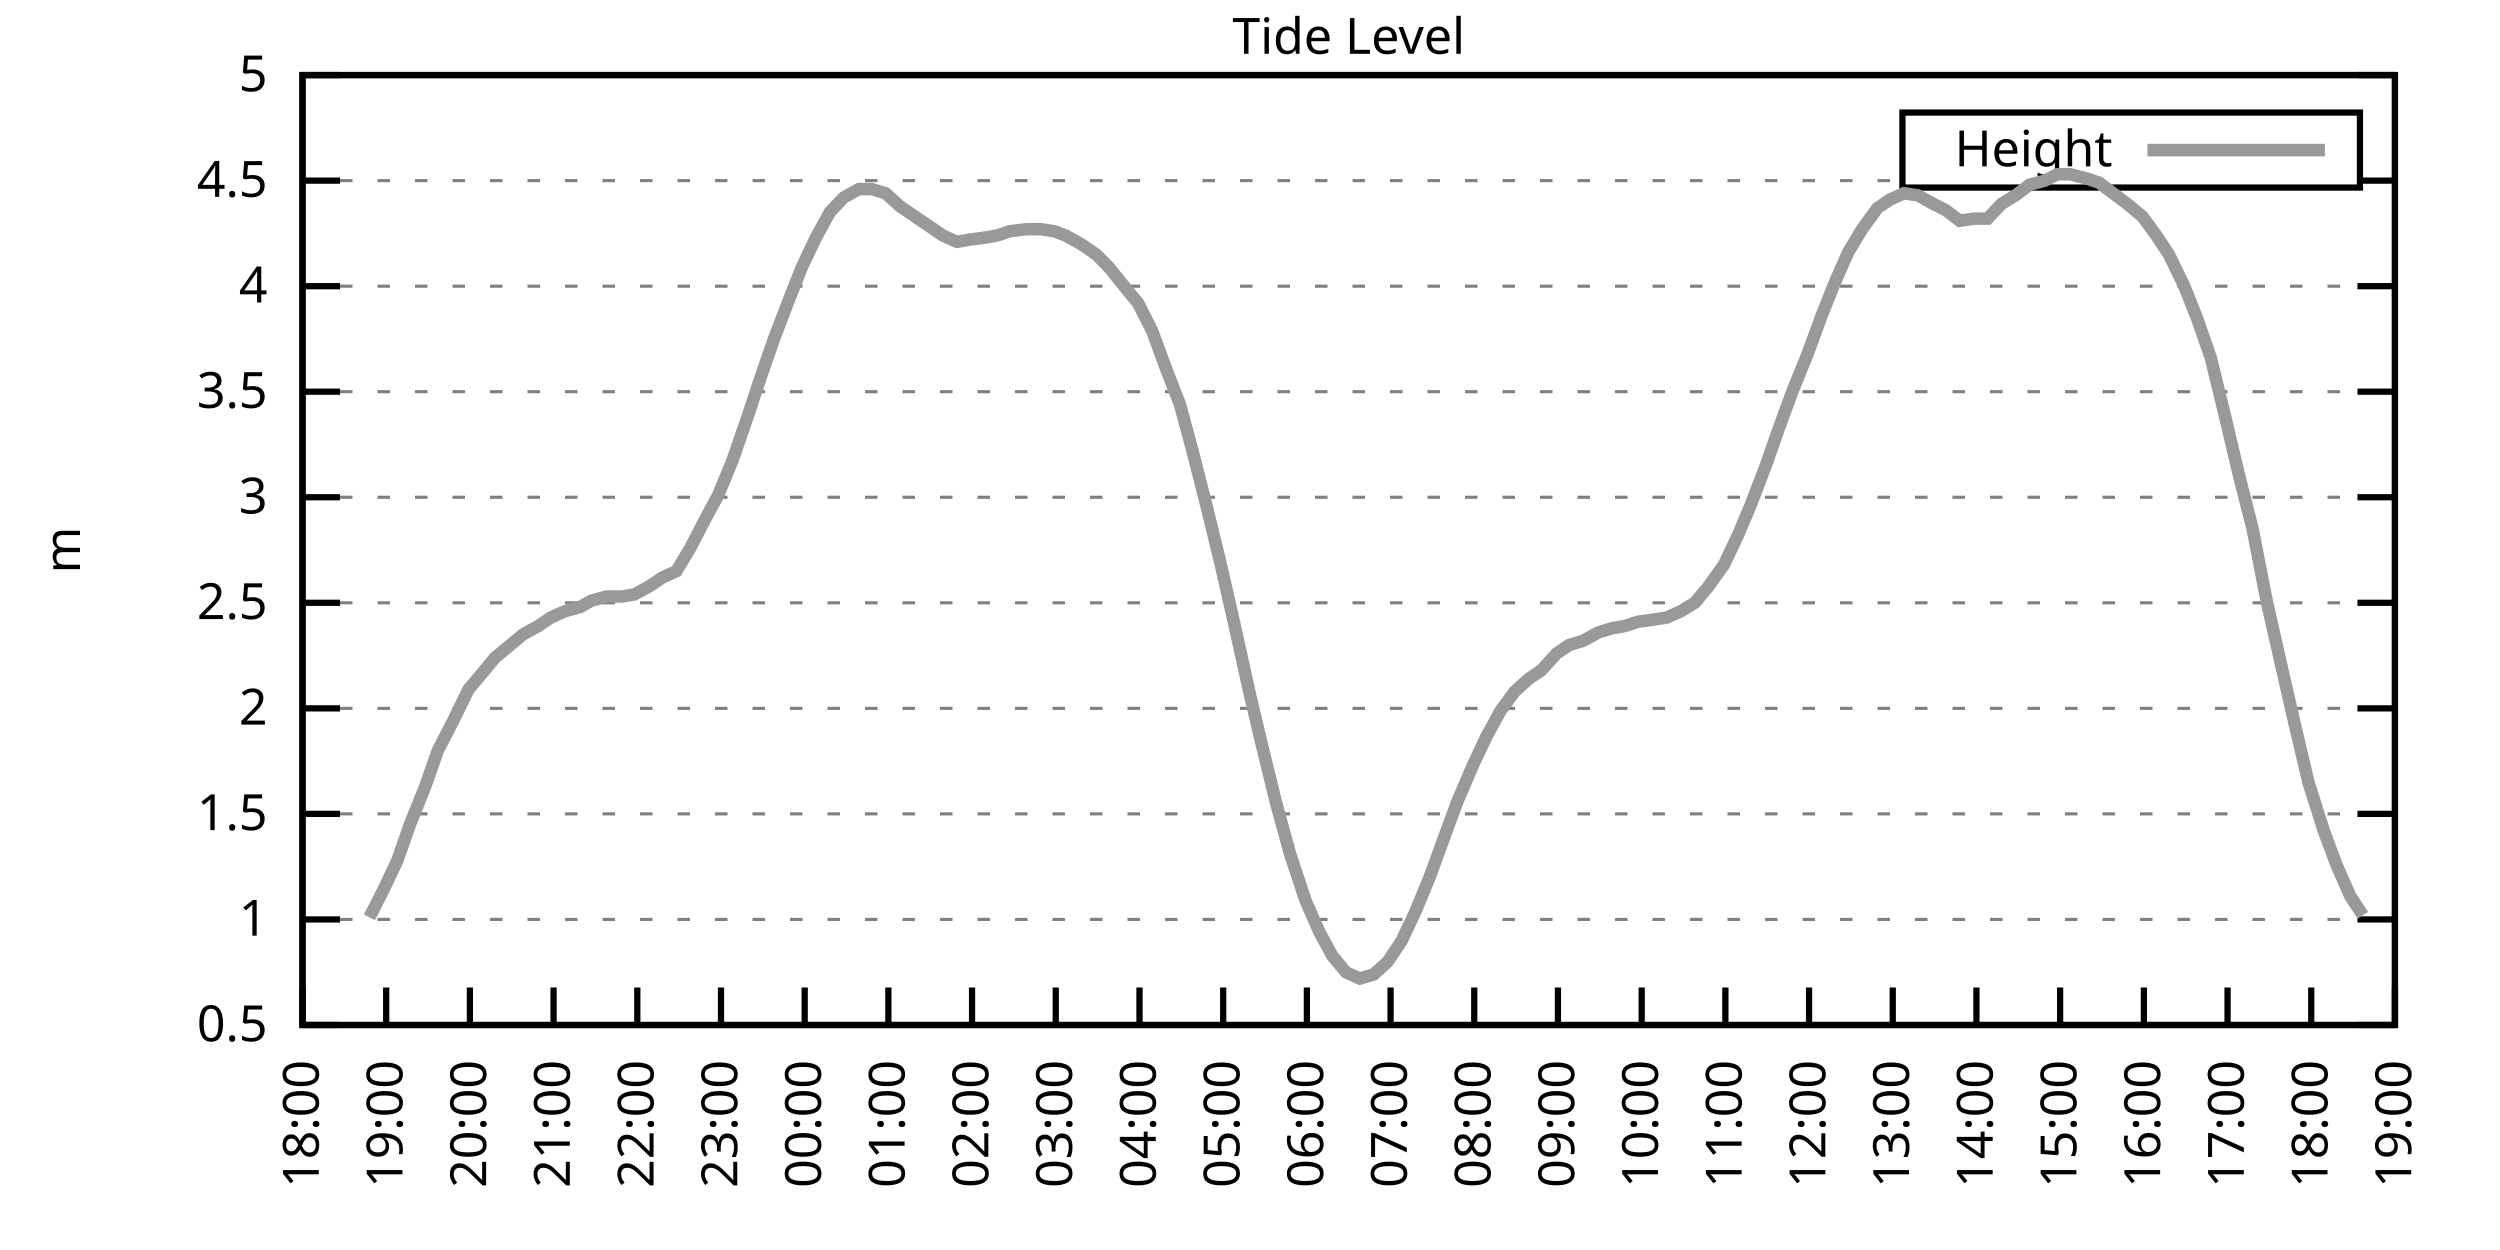
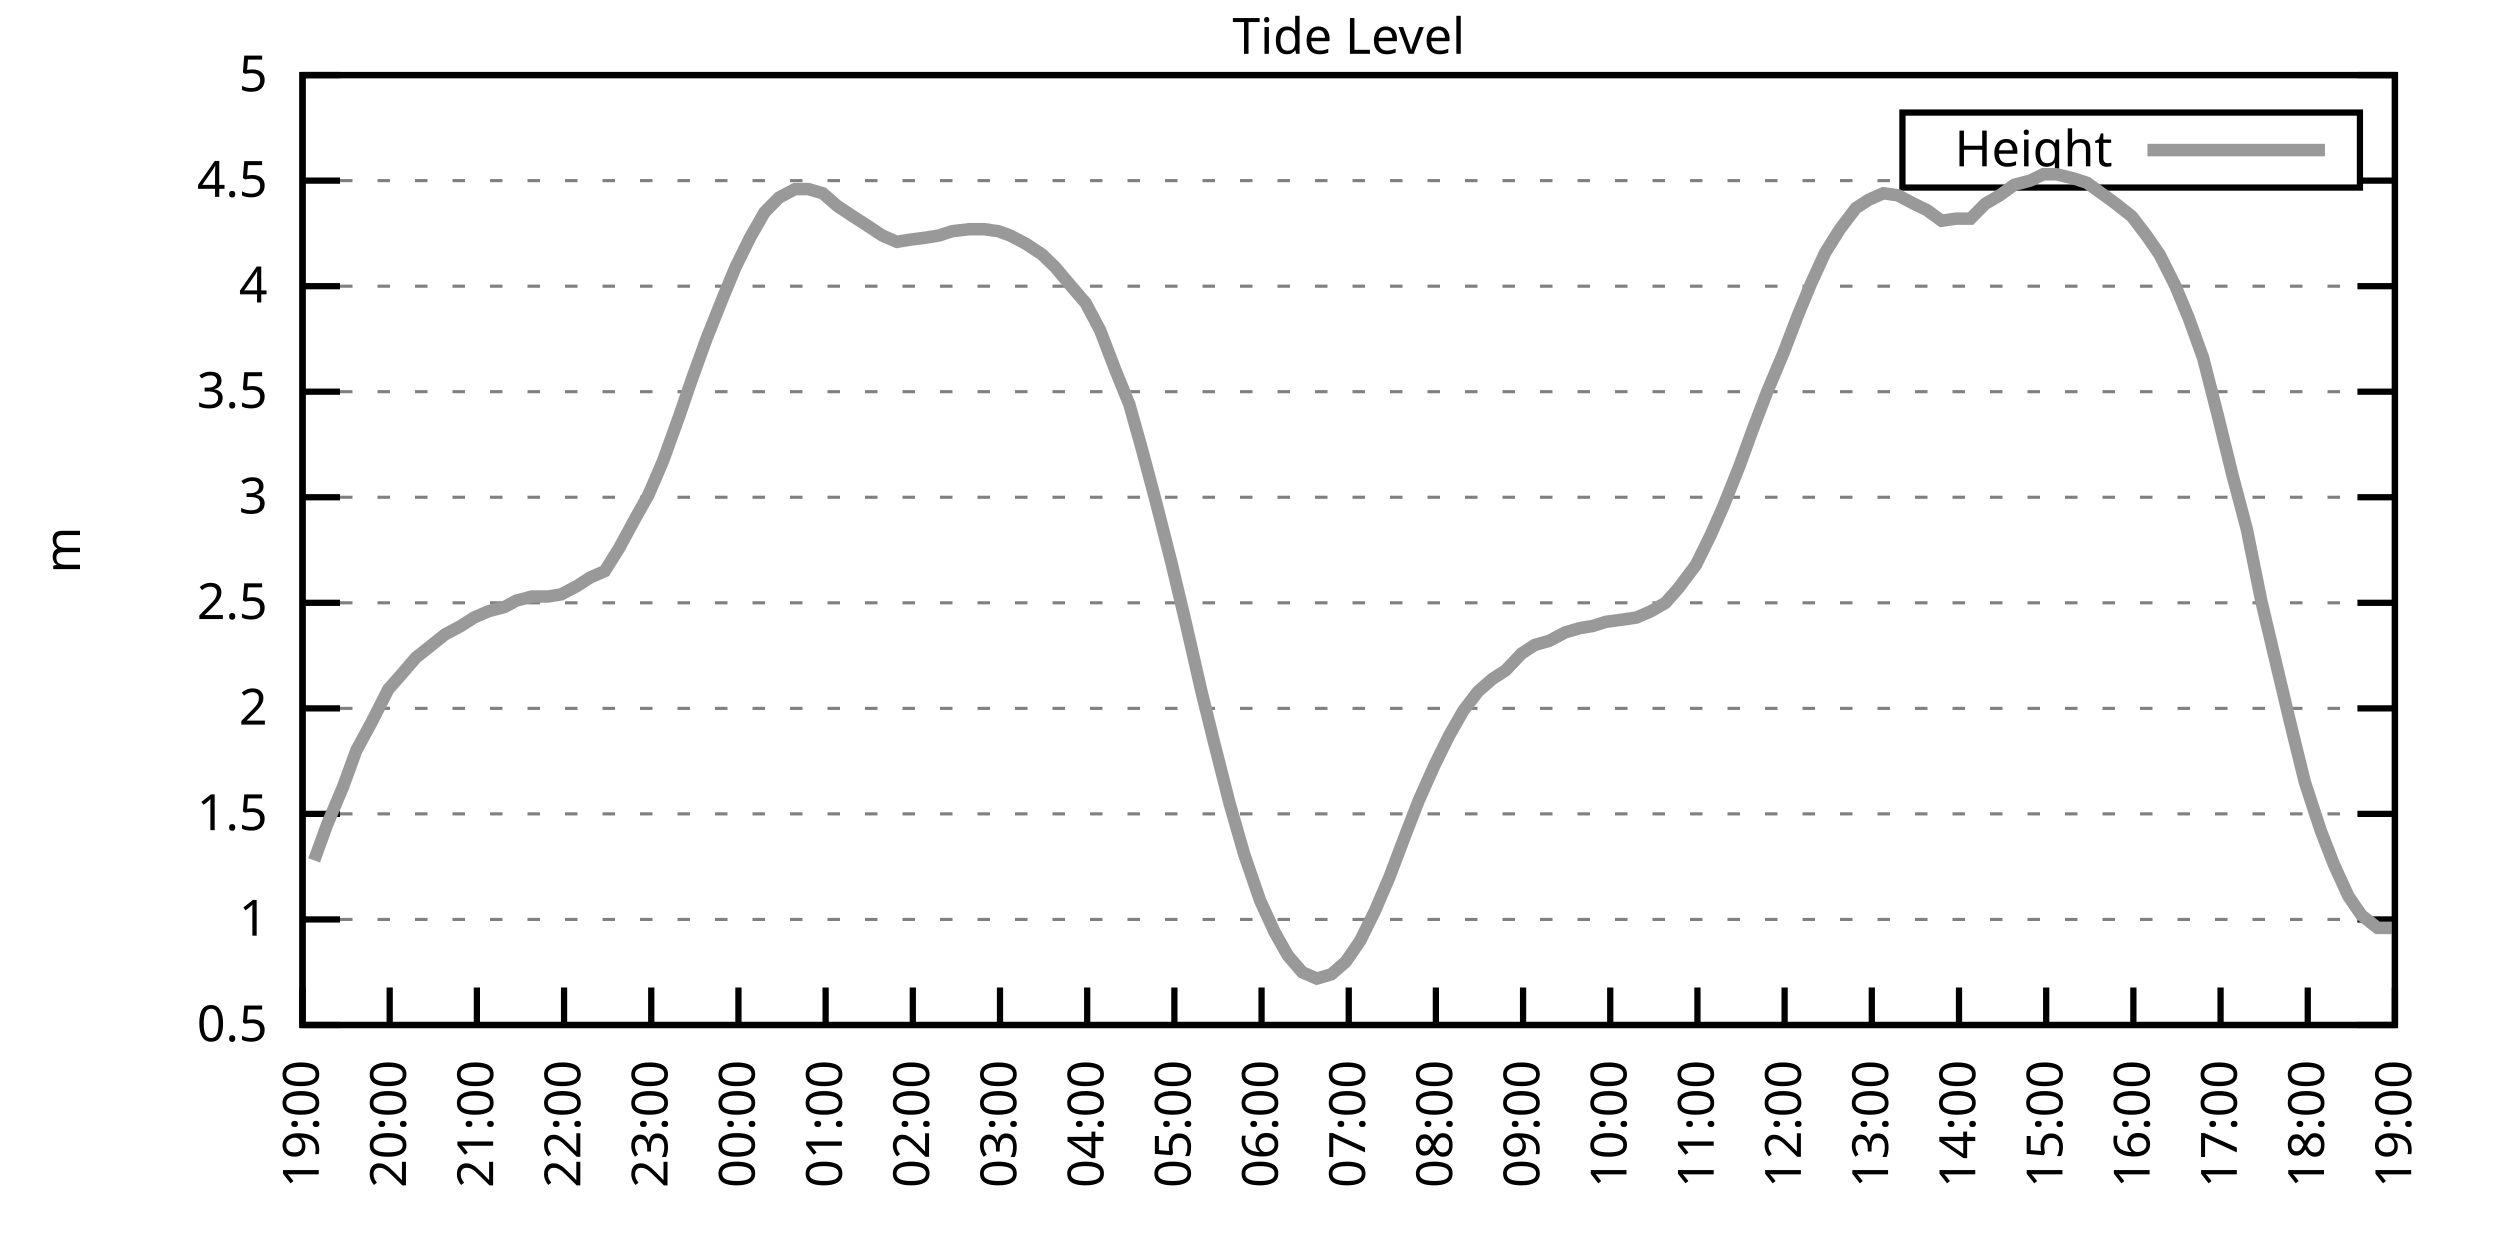
<svg xmlns="http://www.w3.org/2000/svg" xmlns:xlink="http://www.w3.org/1999/xlink" width="400" height="200" viewBox="0 0 400 200">
  <g id="gnuplot_canvas">
    <rect x="0" y="0" width="400" height="200" fill="none" />
    <defs>
      <circle id="gpDot" r="0.5" stroke-width="0.5" stroke="currentColor" />
      <path id="gpPt0" stroke-width="0.333" stroke="currentColor" d="M-1,0 h2 M0,-1 v2" />
      <path id="gpPt1" stroke-width="0.333" stroke="currentColor" d="M-1,-1 L1,1 M1,-1 L-1,1" />
      <path id="gpPt2" stroke-width="0.333" stroke="currentColor" d="M-1,0 L1,0 M0,-1 L0,1 M-1,-1 L1,1 M-1,1 L1,-1" />
      <rect id="gpPt3" stroke-width="0.333" stroke="currentColor" x="-1" y="-1" width="2" height="2" />
      <rect id="gpPt4" stroke-width="0.333" stroke="currentColor" fill="currentColor" x="-1" y="-1" width="2" height="2" />
      <circle id="gpPt5" stroke-width="0.333" stroke="currentColor" cx="0" cy="0" r="1" />
      <use xlink:href="#gpPt5" id="gpPt6" fill="currentColor" stroke="none" />
      <path id="gpPt7" stroke-width="0.333" stroke="currentColor" d="M0,-1.33 L-1.33,0.67 L1.33,0.67 z" />
      <use xlink:href="#gpPt7" id="gpPt8" fill="currentColor" stroke="none" />
      <use xlink:href="#gpPt7" id="gpPt9" stroke="currentColor" transform="rotate(180)" />
      <use xlink:href="#gpPt9" id="gpPt10" fill="currentColor" stroke="none" />
      <use xlink:href="#gpPt3" id="gpPt11" stroke="currentColor" transform="rotate(45)" />
      <use xlink:href="#gpPt11" id="gpPt12" fill="currentColor" stroke="none" />
      <path id="gpPt13" stroke-width="0.333" stroke="currentColor" d="M0,1.330 L1.265,0.411 L0.782,-1.067 L-0.782,-1.076 L-1.265,0.411 z" />
      <use xlink:href="#gpPt13" id="gpPt14" fill="currentColor" stroke="none" />
      <filter id="textbox" filterUnits="objectBoundingBox" x="0" y="0" height="1" width="1">
        <feFlood flood-color="white" flood-opacity="1" result="bgnd" />
        <feComposite in="SourceGraphic" in2="bgnd" operator="atop" />
      </filter>
      <filter id="greybox" filterUnits="objectBoundingBox" x="0" y="0" height="1" width="1">
        <feFlood flood-color="lightgrey" flood-opacity="1" result="grey" />
        <feComposite in="SourceGraphic" in2="grey" operator="atop" />
      </filter>
    </defs>
    <g fill="none" color="white" stroke="currentColor" stroke-width="1.00" stroke-linecap="butt" stroke-linejoin="miter">
</g>
    <g fill="none" color="black" stroke="currentColor" stroke-width="1.00" stroke-linecap="butt" stroke-linejoin="miter">
      <g stroke="none" shape-rendering="crispEdges">
        <polygon fill="rgb(255, 255, 255)" points="48.40,164.00 383.18,164.00 383.18,12.02 48.40,12.02 " />
      </g>
    </g>
    <g fill="none" color="black" stroke="currentColor" stroke-width="1.00" stroke-linecap="butt" stroke-linejoin="miter">
</g>
    <g fill="none" color="black" stroke="black" stroke-width="0.50" stroke-linecap="butt" stroke-linejoin="miter">
</g>
    <g fill="none" color="gray" stroke="currentColor" stroke-width="0.50" stroke-linecap="butt" stroke-linejoin="miter">
      <path stroke="gray" stroke-dasharray="2,4" class="gridline" d="M48.40,164.00 L383.19,164.00  " />
    </g>
    <g fill="none" color="gray" stroke="gray" stroke-width="1.00" stroke-linecap="butt" stroke-linejoin="miter">
</g>
    <g fill="none" color="black" stroke="currentColor" stroke-width="1.00" stroke-linecap="butt" stroke-linejoin="miter">
      <path stroke="black" d="M48.40,164.00 L54.40,164.00 M383.19,164.00 L377.19,164.00  " />
      <g transform="translate(42.80,166.60)" stroke="none" fill="black" font-family="Sans" font-size="8.00" text-anchor="end">
        <text>
          <tspan font-family="Sans"> 0.5</tspan>
        </text>
      </g>
    </g>
    <g fill="none" color="black" stroke="currentColor" stroke-width="1.00" stroke-linecap="butt" stroke-linejoin="miter">
</g>
    <g fill="none" color="black" stroke="black" stroke-width="0.50" stroke-linecap="butt" stroke-linejoin="miter">
</g>
    <g fill="none" color="gray" stroke="currentColor" stroke-width="0.50" stroke-linecap="butt" stroke-linejoin="miter">
      <path stroke="gray" stroke-dasharray="2,4" class="gridline" d="M48.40,147.11 L383.19,147.11  " />
    </g>
    <g fill="none" color="gray" stroke="gray" stroke-width="1.00" stroke-linecap="butt" stroke-linejoin="miter">
</g>
    <g fill="none" color="black" stroke="currentColor" stroke-width="1.00" stroke-linecap="butt" stroke-linejoin="miter">
      <path stroke="black" d="M48.40,147.11 L54.40,147.11 M383.19,147.11 L377.19,147.11  " />
      <g transform="translate(42.80,149.71)" stroke="none" fill="black" font-family="Sans" font-size="8.00" text-anchor="end">
        <text>
          <tspan font-family="Sans"> 1</tspan>
        </text>
      </g>
    </g>
    <g fill="none" color="black" stroke="currentColor" stroke-width="1.00" stroke-linecap="butt" stroke-linejoin="miter">
</g>
    <g fill="none" color="black" stroke="black" stroke-width="0.50" stroke-linecap="butt" stroke-linejoin="miter">
</g>
    <g fill="none" color="gray" stroke="currentColor" stroke-width="0.50" stroke-linecap="butt" stroke-linejoin="miter">
      <path stroke="gray" stroke-dasharray="2,4" class="gridline" d="M48.40,130.22 L383.19,130.22  " />
    </g>
    <g fill="none" color="gray" stroke="gray" stroke-width="1.00" stroke-linecap="butt" stroke-linejoin="miter">
</g>
    <g fill="none" color="black" stroke="currentColor" stroke-width="1.00" stroke-linecap="butt" stroke-linejoin="miter">
      <path stroke="black" d="M48.40,130.22 L54.40,130.22 M383.19,130.22 L377.19,130.22  " />
      <g transform="translate(42.80,132.82)" stroke="none" fill="black" font-family="Sans" font-size="8.00" text-anchor="end">
        <text>
          <tspan font-family="Sans"> 1.5</tspan>
        </text>
      </g>
    </g>
    <g fill="none" color="black" stroke="currentColor" stroke-width="1.00" stroke-linecap="butt" stroke-linejoin="miter">
</g>
    <g fill="none" color="black" stroke="black" stroke-width="0.50" stroke-linecap="butt" stroke-linejoin="miter">
</g>
    <g fill="none" color="gray" stroke="currentColor" stroke-width="0.50" stroke-linecap="butt" stroke-linejoin="miter">
      <path stroke="gray" stroke-dasharray="2,4" class="gridline" d="M48.40,113.34 L383.19,113.34  " />
    </g>
    <g fill="none" color="gray" stroke="gray" stroke-width="1.00" stroke-linecap="butt" stroke-linejoin="miter">
</g>
    <g fill="none" color="black" stroke="currentColor" stroke-width="1.00" stroke-linecap="butt" stroke-linejoin="miter">
      <path stroke="black" d="M48.40,113.34 L54.40,113.34 M383.19,113.34 L377.19,113.34  " />
      <g transform="translate(42.80,115.94)" stroke="none" fill="black" font-family="Sans" font-size="8.00" text-anchor="end">
        <text>
          <tspan font-family="Sans"> 2</tspan>
        </text>
      </g>
    </g>
    <g fill="none" color="black" stroke="currentColor" stroke-width="1.00" stroke-linecap="butt" stroke-linejoin="miter">
</g>
    <g fill="none" color="black" stroke="black" stroke-width="0.50" stroke-linecap="butt" stroke-linejoin="miter">
</g>
    <g fill="none" color="gray" stroke="currentColor" stroke-width="0.50" stroke-linecap="butt" stroke-linejoin="miter">
      <path stroke="gray" stroke-dasharray="2,4" class="gridline" d="M48.40,96.45 L383.19,96.45  " />
    </g>
    <g fill="none" color="gray" stroke="gray" stroke-width="1.00" stroke-linecap="butt" stroke-linejoin="miter">
</g>
    <g fill="none" color="black" stroke="currentColor" stroke-width="1.00" stroke-linecap="butt" stroke-linejoin="miter">
      <path stroke="black" d="M48.40,96.45 L54.40,96.45 M383.19,96.45 L377.19,96.45  " />
      <g transform="translate(42.80,99.05)" stroke="none" fill="black" font-family="Sans" font-size="8.00" text-anchor="end">
        <text>
          <tspan font-family="Sans"> 2.5</tspan>
        </text>
      </g>
    </g>
    <g fill="none" color="black" stroke="currentColor" stroke-width="1.00" stroke-linecap="butt" stroke-linejoin="miter">
</g>
    <g fill="none" color="black" stroke="black" stroke-width="0.50" stroke-linecap="butt" stroke-linejoin="miter">
</g>
    <g fill="none" color="gray" stroke="currentColor" stroke-width="0.50" stroke-linecap="butt" stroke-linejoin="miter">
      <path stroke="gray" stroke-dasharray="2,4" class="gridline" d="M48.40,79.56 L383.19,79.56  " />
    </g>
    <g fill="none" color="gray" stroke="gray" stroke-width="1.00" stroke-linecap="butt" stroke-linejoin="miter">
</g>
    <g fill="none" color="black" stroke="currentColor" stroke-width="1.00" stroke-linecap="butt" stroke-linejoin="miter">
      <path stroke="black" d="M48.40,79.56 L54.40,79.56 M383.19,79.56 L377.19,79.56  " />
      <g transform="translate(42.80,82.16)" stroke="none" fill="black" font-family="Sans" font-size="8.00" text-anchor="end">
        <text>
          <tspan font-family="Sans"> 3</tspan>
        </text>
      </g>
    </g>
    <g fill="none" color="black" stroke="currentColor" stroke-width="1.00" stroke-linecap="butt" stroke-linejoin="miter">
</g>
    <g fill="none" color="black" stroke="black" stroke-width="0.50" stroke-linecap="butt" stroke-linejoin="miter">
</g>
    <g fill="none" color="gray" stroke="currentColor" stroke-width="0.50" stroke-linecap="butt" stroke-linejoin="miter">
      <path stroke="gray" stroke-dasharray="2,4" class="gridline" d="M48.40,62.67 L383.19,62.67  " />
    </g>
    <g fill="none" color="gray" stroke="gray" stroke-width="1.00" stroke-linecap="butt" stroke-linejoin="miter">
</g>
    <g fill="none" color="black" stroke="currentColor" stroke-width="1.00" stroke-linecap="butt" stroke-linejoin="miter">
      <path stroke="black" d="M48.40,62.67 L54.40,62.67 M383.19,62.67 L377.19,62.67  " />
      <g transform="translate(42.80,65.27)" stroke="none" fill="black" font-family="Sans" font-size="8.00" text-anchor="end">
        <text>
          <tspan font-family="Sans"> 3.5</tspan>
        </text>
      </g>
    </g>
    <g fill="none" color="black" stroke="currentColor" stroke-width="1.00" stroke-linecap="butt" stroke-linejoin="miter">
</g>
    <g fill="none" color="black" stroke="black" stroke-width="0.50" stroke-linecap="butt" stroke-linejoin="miter">
</g>
    <g fill="none" color="gray" stroke="currentColor" stroke-width="0.50" stroke-linecap="butt" stroke-linejoin="miter">
      <path stroke="gray" stroke-dasharray="2,4" class="gridline" d="M48.40,45.79 L383.19,45.79  " />
    </g>
    <g fill="none" color="gray" stroke="gray" stroke-width="1.00" stroke-linecap="butt" stroke-linejoin="miter">
</g>
    <g fill="none" color="black" stroke="currentColor" stroke-width="1.00" stroke-linecap="butt" stroke-linejoin="miter">
      <path stroke="black" d="M48.40,45.79 L54.40,45.79 M383.19,45.79 L377.19,45.79  " />
      <g transform="translate(42.80,48.39)" stroke="none" fill="black" font-family="Sans" font-size="8.00" text-anchor="end">
        <text>
          <tspan font-family="Sans"> 4</tspan>
        </text>
      </g>
    </g>
    <g fill="none" color="black" stroke="currentColor" stroke-width="1.00" stroke-linecap="butt" stroke-linejoin="miter">
</g>
    <g fill="none" color="black" stroke="black" stroke-width="0.50" stroke-linecap="butt" stroke-linejoin="miter">
</g>
    <g fill="none" color="gray" stroke="currentColor" stroke-width="0.50" stroke-linecap="butt" stroke-linejoin="miter">
      <path stroke="gray" stroke-dasharray="2,4" class="gridline" d="M48.40,28.90 L304.39,28.90 M377.59,28.90 L383.19,28.90  " />
    </g>
    <g fill="none" color="gray" stroke="gray" stroke-width="1.00" stroke-linecap="butt" stroke-linejoin="miter">
</g>
    <g fill="none" color="black" stroke="currentColor" stroke-width="1.00" stroke-linecap="butt" stroke-linejoin="miter">
      <path stroke="black" d="M48.40,28.90 L54.40,28.90 M383.19,28.90 L377.19,28.90  " />
      <g transform="translate(42.80,31.50)" stroke="none" fill="black" font-family="Sans" font-size="8.00" text-anchor="end">
        <text>
          <tspan font-family="Sans"> 4.5</tspan>
        </text>
      </g>
    </g>
    <g fill="none" color="black" stroke="currentColor" stroke-width="1.00" stroke-linecap="butt" stroke-linejoin="miter">
</g>
    <g fill="none" color="black" stroke="black" stroke-width="0.50" stroke-linecap="butt" stroke-linejoin="miter">
</g>
    <g fill="none" color="gray" stroke="currentColor" stroke-width="0.50" stroke-linecap="butt" stroke-linejoin="miter">
      <path stroke="gray" stroke-dasharray="2,4" class="gridline" d="M48.40,12.01 L383.19,12.01  " />
    </g>
    <g fill="none" color="gray" stroke="gray" stroke-width="1.00" stroke-linecap="butt" stroke-linejoin="miter">
</g>
    <g fill="none" color="black" stroke="currentColor" stroke-width="1.00" stroke-linecap="butt" stroke-linejoin="miter">
      <path stroke="black" d="M48.40,12.01 L54.40,12.01 M383.19,12.01 L377.19,12.01  " />
      <g transform="translate(42.80,14.61)" stroke="none" fill="black" font-family="Sans" font-size="8.00" text-anchor="end">
        <text>
          <tspan font-family="Sans"> 5</tspan>
        </text>
      </g>
    </g>
    <g fill="none" color="black" stroke="currentColor" stroke-width="1.00" stroke-linecap="butt" stroke-linejoin="miter">
      <path stroke="black" d="M48.40,164.00 L48.40,158.00  " />
      <g transform="translate(51.00,169.60) rotate(270.00)" stroke="none" fill="black" font-family="Sans" font-size="8.00" text-anchor="end">
        <text>
-           <tspan font-family="Sans">18:00</tspan>
-         </text>
-       </g>
-     </g>
-     <g fill="none" color="black" stroke="currentColor" stroke-width="1.00" stroke-linecap="butt" stroke-linejoin="miter">
-       <path stroke="black" d="M61.79,164.00 L61.79,158.00  " />
-       <g transform="translate(64.39,169.60) rotate(270.00)" stroke="none" fill="black" font-family="Sans" font-size="8.00" text-anchor="end">
-         <text>
          <tspan font-family="Sans">19:00</tspan>
        </text>
      </g>
    </g>
    <g fill="none" color="black" stroke="currentColor" stroke-width="1.00" stroke-linecap="butt" stroke-linejoin="miter">
-       <path stroke="black" d="M75.18,164.00 L75.18,158.00  " />
-       <g transform="translate(77.78,169.60) rotate(270.00)" stroke="none" fill="black" font-family="Sans" font-size="8.00" text-anchor="end">
+       <path stroke="black" d="M62.35,164.00 L62.35,158.00  " />
+       <g transform="translate(64.95,169.60) rotate(270.00)" stroke="none" fill="black" font-family="Sans" font-size="8.00" text-anchor="end">
        <text>
          <tspan font-family="Sans">20:00</tspan>
        </text>
      </g>
    </g>
    <g fill="none" color="black" stroke="currentColor" stroke-width="1.00" stroke-linecap="butt" stroke-linejoin="miter">
-       <path stroke="black" d="M88.57,164.00 L88.57,158.00  " />
-       <g transform="translate(91.17,169.60) rotate(270.00)" stroke="none" fill="black" font-family="Sans" font-size="8.00" text-anchor="end">
+       <path stroke="black" d="M76.30,164.00 L76.30,158.00  " />
+       <g transform="translate(78.90,169.60) rotate(270.00)" stroke="none" fill="black" font-family="Sans" font-size="8.00" text-anchor="end">
        <text>
          <tspan font-family="Sans">21:00</tspan>
        </text>
      </g>
    </g>
    <g fill="none" color="black" stroke="currentColor" stroke-width="1.00" stroke-linecap="butt" stroke-linejoin="miter">
-       <path stroke="black" d="M101.97,164.00 L101.97,158.00  " />
-       <g transform="translate(104.57,169.60) rotate(270.00)" stroke="none" fill="black" font-family="Sans" font-size="8.00" text-anchor="end">
+       <path stroke="black" d="M90.25,164.00 L90.25,158.00  " />
+       <g transform="translate(92.85,169.60) rotate(270.00)" stroke="none" fill="black" font-family="Sans" font-size="8.00" text-anchor="end">
        <text>
          <tspan font-family="Sans">22:00</tspan>
        </text>
      </g>
    </g>
    <g fill="none" color="black" stroke="currentColor" stroke-width="1.00" stroke-linecap="butt" stroke-linejoin="miter">
-       <path stroke="black" d="M115.36,164.00 L115.36,158.00  " />
-       <g transform="translate(117.96,169.60) rotate(270.00)" stroke="none" fill="black" font-family="Sans" font-size="8.00" text-anchor="end">
+       <path stroke="black" d="M104.20,164.00 L104.20,158.00  " />
+       <g transform="translate(106.80,169.60) rotate(270.00)" stroke="none" fill="black" font-family="Sans" font-size="8.00" text-anchor="end">
        <text>
          <tspan font-family="Sans">23:00</tspan>
        </text>
      </g>
    </g>
    <g fill="none" color="black" stroke="currentColor" stroke-width="1.00" stroke-linecap="butt" stroke-linejoin="miter">
-       <path stroke="black" d="M128.75,164.00 L128.75,158.00  " />
-       <g transform="translate(131.35,169.60) rotate(270.00)" stroke="none" fill="black" font-family="Sans" font-size="8.00" text-anchor="end">
+       <path stroke="black" d="M118.15,164.00 L118.15,158.00  " />
+       <g transform="translate(120.75,169.60) rotate(270.00)" stroke="none" fill="black" font-family="Sans" font-size="8.00" text-anchor="end">
        <text>
          <tspan font-family="Sans">00:00</tspan>
        </text>
      </g>
    </g>
    <g fill="none" color="black" stroke="currentColor" stroke-width="1.00" stroke-linecap="butt" stroke-linejoin="miter">
-       <path stroke="black" d="M142.14,164.00 L142.14,158.00  " />
-       <g transform="translate(144.74,169.60) rotate(270.00)" stroke="none" fill="black" font-family="Sans" font-size="8.00" text-anchor="end">
+       <path stroke="black" d="M132.10,164.00 L132.10,158.00  " />
+       <g transform="translate(134.70,169.60) rotate(270.00)" stroke="none" fill="black" font-family="Sans" font-size="8.00" text-anchor="end">
        <text>
          <tspan font-family="Sans">01:00</tspan>
        </text>
      </g>
    </g>
    <g fill="none" color="black" stroke="currentColor" stroke-width="1.00" stroke-linecap="butt" stroke-linejoin="miter">
-       <path stroke="black" d="M155.53,164.00 L155.53,158.00  " />
-       <g transform="translate(158.13,169.60) rotate(270.00)" stroke="none" fill="black" font-family="Sans" font-size="8.00" text-anchor="end">
+       <path stroke="black" d="M146.05,164.00 L146.05,158.00  " />
+       <g transform="translate(148.65,169.60) rotate(270.00)" stroke="none" fill="black" font-family="Sans" font-size="8.00" text-anchor="end">
        <text>
          <tspan font-family="Sans">02:00</tspan>
        </text>
      </g>
    </g>
    <g fill="none" color="black" stroke="currentColor" stroke-width="1.00" stroke-linecap="butt" stroke-linejoin="miter">
-       <path stroke="black" d="M168.92,164.00 L168.92,158.00  " />
-       <g transform="translate(171.52,169.60) rotate(270.00)" stroke="none" fill="black" font-family="Sans" font-size="8.00" text-anchor="end">
+       <path stroke="black" d="M160.00,164.00 L160.00,158.00  " />
+       <g transform="translate(162.60,169.60) rotate(270.00)" stroke="none" fill="black" font-family="Sans" font-size="8.00" text-anchor="end">
        <text>
          <tspan font-family="Sans">03:00</tspan>
        </text>
      </g>
    </g>
    <g fill="none" color="black" stroke="currentColor" stroke-width="1.00" stroke-linecap="butt" stroke-linejoin="miter">
-       <path stroke="black" d="M182.32,164.00 L182.32,158.00  " />
-       <g transform="translate(184.92,169.60) rotate(270.00)" stroke="none" fill="black" font-family="Sans" font-size="8.00" text-anchor="end">
+       <path stroke="black" d="M173.95,164.00 L173.95,158.00  " />
+       <g transform="translate(176.55,169.60) rotate(270.00)" stroke="none" fill="black" font-family="Sans" font-size="8.00" text-anchor="end">
        <text>
          <tspan font-family="Sans">04:00</tspan>
        </text>
      </g>
    </g>
    <g fill="none" color="black" stroke="currentColor" stroke-width="1.00" stroke-linecap="butt" stroke-linejoin="miter">
-       <path stroke="black" d="M195.71,164.00 L195.71,158.00  " />
-       <g transform="translate(198.31,169.60) rotate(270.00)" stroke="none" fill="black" font-family="Sans" font-size="8.00" text-anchor="end">
+       <path stroke="black" d="M187.90,164.00 L187.90,158.00  " />
+       <g transform="translate(190.50,169.60) rotate(270.00)" stroke="none" fill="black" font-family="Sans" font-size="8.00" text-anchor="end">
        <text>
          <tspan font-family="Sans">05:00</tspan>
        </text>
      </g>
    </g>
    <g fill="none" color="black" stroke="currentColor" stroke-width="1.00" stroke-linecap="butt" stroke-linejoin="miter">
-       <path stroke="black" d="M209.10,164.00 L209.10,158.00  " />
-       <g transform="translate(211.70,169.60) rotate(270.00)" stroke="none" fill="black" font-family="Sans" font-size="8.00" text-anchor="end">
+       <path stroke="black" d="M201.85,164.00 L201.85,158.00  " />
+       <g transform="translate(204.45,169.60) rotate(270.00)" stroke="none" fill="black" font-family="Sans" font-size="8.00" text-anchor="end">
        <text>
          <tspan font-family="Sans">06:00</tspan>
        </text>
      </g>
    </g>
    <g fill="none" color="black" stroke="currentColor" stroke-width="1.00" stroke-linecap="butt" stroke-linejoin="miter">
-       <path stroke="black" d="M222.49,164.00 L222.49,158.00  " />
-       <g transform="translate(225.09,169.60) rotate(270.00)" stroke="none" fill="black" font-family="Sans" font-size="8.00" text-anchor="end">
+       <path stroke="black" d="M215.80,164.00 L215.80,158.00  " />
+       <g transform="translate(218.40,169.60) rotate(270.00)" stroke="none" fill="black" font-family="Sans" font-size="8.00" text-anchor="end">
        <text>
          <tspan font-family="Sans">07:00</tspan>
        </text>
      </g>
    </g>
    <g fill="none" color="black" stroke="currentColor" stroke-width="1.00" stroke-linecap="butt" stroke-linejoin="miter">
-       <path stroke="black" d="M235.88,164.00 L235.88,158.00  " />
-       <g transform="translate(238.48,169.60) rotate(270.00)" stroke="none" fill="black" font-family="Sans" font-size="8.00" text-anchor="end">
+       <path stroke="black" d="M229.74,164.00 L229.74,158.00  " />
+       <g transform="translate(232.34,169.60) rotate(270.00)" stroke="none" fill="black" font-family="Sans" font-size="8.00" text-anchor="end">
        <text>
          <tspan font-family="Sans">08:00</tspan>
        </text>
      </g>
    </g>
    <g fill="none" color="black" stroke="currentColor" stroke-width="1.00" stroke-linecap="butt" stroke-linejoin="miter">
-       <path stroke="black" d="M249.27,164.00 L249.27,158.00  " />
-       <g transform="translate(251.87,169.60) rotate(270.00)" stroke="none" fill="black" font-family="Sans" font-size="8.00" text-anchor="end">
+       <path stroke="black" d="M243.69,164.00 L243.69,158.00  " />
+       <g transform="translate(246.29,169.60) rotate(270.00)" stroke="none" fill="black" font-family="Sans" font-size="8.00" text-anchor="end">
        <text>
          <tspan font-family="Sans">09:00</tspan>
        </text>
      </g>
    </g>
    <g fill="none" color="black" stroke="currentColor" stroke-width="1.00" stroke-linecap="butt" stroke-linejoin="miter">
-       <path stroke="black" d="M262.67,164.00 L262.67,158.00  " />
-       <g transform="translate(265.27,169.60) rotate(270.00)" stroke="none" fill="black" font-family="Sans" font-size="8.00" text-anchor="end">
+       <path stroke="black" d="M257.64,164.00 L257.64,158.00  " />
+       <g transform="translate(260.24,169.60) rotate(270.00)" stroke="none" fill="black" font-family="Sans" font-size="8.00" text-anchor="end">
        <text>
          <tspan font-family="Sans">10:00</tspan>
        </text>
      </g>
    </g>
    <g fill="none" color="black" stroke="currentColor" stroke-width="1.00" stroke-linecap="butt" stroke-linejoin="miter">
-       <path stroke="black" d="M276.06,164.00 L276.06,158.00  " />
-       <g transform="translate(278.66,169.60) rotate(270.00)" stroke="none" fill="black" font-family="Sans" font-size="8.00" text-anchor="end">
+       <path stroke="black" d="M271.59,164.00 L271.59,158.00  " />
+       <g transform="translate(274.19,169.60) rotate(270.00)" stroke="none" fill="black" font-family="Sans" font-size="8.00" text-anchor="end">
        <text>
          <tspan font-family="Sans">11:00</tspan>
        </text>
      </g>
    </g>
    <g fill="none" color="black" stroke="currentColor" stroke-width="1.00" stroke-linecap="butt" stroke-linejoin="miter">
-       <path stroke="black" d="M289.45,164.00 L289.45,158.00  " />
-       <g transform="translate(292.05,169.60) rotate(270.00)" stroke="none" fill="black" font-family="Sans" font-size="8.00" text-anchor="end">
+       <path stroke="black" d="M285.54,164.00 L285.54,158.00  " />
+       <g transform="translate(288.14,169.60) rotate(270.00)" stroke="none" fill="black" font-family="Sans" font-size="8.00" text-anchor="end">
        <text>
          <tspan font-family="Sans">12:00</tspan>
        </text>
      </g>
    </g>
    <g fill="none" color="black" stroke="currentColor" stroke-width="1.00" stroke-linecap="butt" stroke-linejoin="miter">
-       <path stroke="black" d="M302.84,164.00 L302.84,158.00  " />
-       <g transform="translate(305.44,169.60) rotate(270.00)" stroke="none" fill="black" font-family="Sans" font-size="8.00" text-anchor="end">
+       <path stroke="black" d="M299.49,164.00 L299.49,158.00  " />
+       <g transform="translate(302.09,169.60) rotate(270.00)" stroke="none" fill="black" font-family="Sans" font-size="8.00" text-anchor="end">
        <text>
          <tspan font-family="Sans">13:00</tspan>
        </text>
      </g>
    </g>
    <g fill="none" color="black" stroke="currentColor" stroke-width="1.00" stroke-linecap="butt" stroke-linejoin="miter">
-       <path stroke="black" d="M316.23,164.00 L316.23,158.00  " />
-       <g transform="translate(318.83,169.60) rotate(270.00)" stroke="none" fill="black" font-family="Sans" font-size="8.00" text-anchor="end">
+       <path stroke="black" d="M313.44,164.00 L313.44,158.00  " />
+       <g transform="translate(316.04,169.60) rotate(270.00)" stroke="none" fill="black" font-family="Sans" font-size="8.00" text-anchor="end">
        <text>
          <tspan font-family="Sans">14:00</tspan>
        </text>
      </g>
    </g>
    <g fill="none" color="black" stroke="currentColor" stroke-width="1.00" stroke-linecap="butt" stroke-linejoin="miter">
-       <path stroke="black" d="M329.62,164.00 L329.62,158.00  " />
-       <g transform="translate(332.22,169.60) rotate(270.00)" stroke="none" fill="black" font-family="Sans" font-size="8.00" text-anchor="end">
+       <path stroke="black" d="M327.39,164.00 L327.39,158.00  " />
+       <g transform="translate(329.99,169.60) rotate(270.00)" stroke="none" fill="black" font-family="Sans" font-size="8.00" text-anchor="end">
        <text>
          <tspan font-family="Sans">15:00</tspan>
        </text>
      </g>
    </g>
    <g fill="none" color="black" stroke="currentColor" stroke-width="1.00" stroke-linecap="butt" stroke-linejoin="miter">
-       <path stroke="black" d="M343.02,164.00 L343.02,158.00  " />
-       <g transform="translate(345.62,169.60) rotate(270.00)" stroke="none" fill="black" font-family="Sans" font-size="8.00" text-anchor="end">
+       <path stroke="black" d="M341.34,164.00 L341.34,158.00  " />
+       <g transform="translate(343.94,169.60) rotate(270.00)" stroke="none" fill="black" font-family="Sans" font-size="8.00" text-anchor="end">
        <text>
          <tspan font-family="Sans">16:00</tspan>
        </text>
      </g>
    </g>
    <g fill="none" color="black" stroke="currentColor" stroke-width="1.00" stroke-linecap="butt" stroke-linejoin="miter">
-       <path stroke="black" d="M356.41,164.00 L356.41,158.00  " />
-       <g transform="translate(359.01,169.60) rotate(270.00)" stroke="none" fill="black" font-family="Sans" font-size="8.00" text-anchor="end">
+       <path stroke="black" d="M355.29,164.00 L355.29,158.00  " />
+       <g transform="translate(357.89,169.60) rotate(270.00)" stroke="none" fill="black" font-family="Sans" font-size="8.00" text-anchor="end">
        <text>
          <tspan font-family="Sans">17:00</tspan>
        </text>
      </g>
    </g>
    <g fill="none" color="black" stroke="currentColor" stroke-width="1.00" stroke-linecap="butt" stroke-linejoin="miter">
-       <path stroke="black" d="M369.80,164.00 L369.80,158.00  " />
-       <g transform="translate(372.40,169.60) rotate(270.00)" stroke="none" fill="black" font-family="Sans" font-size="8.00" text-anchor="end">
+       <path stroke="black" d="M369.24,164.00 L369.24,158.00  " />
+       <g transform="translate(371.84,169.60) rotate(270.00)" stroke="none" fill="black" font-family="Sans" font-size="8.00" text-anchor="end">
        <text>
          <tspan font-family="Sans">18:00</tspan>
        </text>
      </g>
    </g>
    <g fill="none" color="black" stroke="currentColor" stroke-width="1.00" stroke-linecap="butt" stroke-linejoin="miter">
      <path stroke="black" d="M383.19,164.00 L383.19,158.00  " />
      <g transform="translate(385.79,169.60) rotate(270.00)" stroke="none" fill="black" font-family="Sans" font-size="8.00" text-anchor="end">
        <text>
          <tspan font-family="Sans">19:00</tspan>
        </text>
      </g>
    </g>
    <g fill="none" color="black" stroke="currentColor" stroke-width="1.00" stroke-linecap="butt" stroke-linejoin="miter">
</g>
    <g fill="none" color="black" stroke="currentColor" stroke-width="1.00" stroke-linecap="butt" stroke-linejoin="miter">
      <path stroke="black" d="M48.40,12.01 L48.40,164.00 L383.19,164.00 L383.19,12.01 L48.40,12.01 Z  " />
    </g>
    <g fill="none" color="black" stroke="currentColor" stroke-width="1.00" stroke-linecap="butt" stroke-linejoin="miter">
</g>
    <g fill="none" color="black" stroke="currentColor" stroke-width="1.00" stroke-linecap="butt" stroke-linejoin="miter">
      <path stroke="black" d="M304.39,30.01 L304.39,18.01 L377.59,18.01 L377.59,30.01 L304.39,30.01 Z  " />
    </g>
    <g id="Tide_level_plot_1">
      <g fill="none" color="white" stroke="black" stroke-width="2.00" stroke-linecap="butt" stroke-linejoin="miter">
</g>
      <g fill="none" color="black" stroke="currentColor" stroke-width="2.00" stroke-linecap="butt" stroke-linejoin="miter">
        <g transform="translate(337.99,26.61)" stroke="none" fill="black" font-family="Sans" font-size="8.00" text-anchor="end">
          <text>
            <tspan font-family="Sans">Height</tspan>
          </text>
        </g>
      </g>
      <g fill="none" color="black" stroke="currentColor" stroke-width="2.00" stroke-linecap="butt" stroke-linejoin="miter">
-         <path stroke="rgb(153, 153, 153)" d="M343.59,24.01 L371.99,24.01 M59.11,146.77 L61.35,142.38 L63.58,137.66 L65.59,131.91 L68.04,125.83 L70.05,120.09   L72.50,115.36 L74.96,110.30 L76.97,107.93 L79.20,105.23 L81.66,103.20 L83.66,101.52 L86.12,100.16 L88.13,98.81   L90.36,97.80 L92.82,97.12 L94.60,96.11 L97.06,95.44 L99.51,95.44 L101.52,95.10 L103.98,93.75 L105.98,92.40   L108.22,91.38 L110.45,87.67 L112.90,82.94 L114.91,79.22 L117.14,73.82 L119.60,66.73 L121.61,60.65 L123.84,54.23   L126.29,47.81 L128.30,42.75 L130.54,38.02 L132.77,33.96 L135.00,31.60 L137.45,30.25 L139.46,30.25 L141.69,30.92   L143.93,32.95 L146.38,34.64 L148.39,35.99 L150.85,37.68 L153.08,38.69 L155.09,38.35 L157.54,38.02 L159.55,37.68   L161.56,37.00 L164.24,36.67 L166.47,36.67 L168.70,37.00 L170.49,37.68 L172.94,39.03 L175.40,40.72 L177.41,42.75   L179.86,45.79 L182.09,48.49 L184.32,52.88 L186.56,58.96 L188.79,64.70 L190.80,72.13 L193.03,80.91 L195.26,90.03   L197.49,99.83 L199.95,110.97 L201.96,119.42 L204.19,128.54 L206.42,136.64 L208.88,144.07 L211.11,149.14 L213.12,152.85   L215.35,155.56 L217.58,156.57 L219.81,155.89 L222.04,153.87 L224.28,150.49 L226.51,145.76 L228.74,140.36 L231.20,133.60   L233.20,128.20 L235.66,122.46 L237.89,117.73 L240.12,113.67 L242.36,110.63 L244.59,108.61 L246.60,107.26 L249.05,104.56   L251.06,103.20 L253.29,102.53 L255.75,101.18 L257.98,100.50 L259.99,100.16 L262.00,99.49 L264.45,99.15 L266.68,98.81   L268.92,97.80 L271.15,96.45 L273.16,94.08 L275.83,90.37 L278.07,85.64 L280.07,80.91 L282.53,74.49 L284.54,68.75   L286.77,62.67 L289.23,56.59 L291.46,50.51 L293.47,45.45 L295.70,40.38 L297.93,36.67 L300.39,33.29 L302.39,31.94   L304.63,30.92 L306.86,31.26 L309.31,32.61 L311.32,33.63 L313.55,35.32 L315.79,34.98 L318.02,34.98 L320.25,32.61   L322.48,31.26 L324.71,29.57 L327.17,28.90 L329.18,27.88 L331.19,27.88 L333.86,28.56 L335.87,29.24 L338.10,30.92   L340.34,32.61 L342.79,34.64 L345.02,37.68 L347.03,40.72 L349.49,45.79 L351.50,50.85 L353.73,57.27 L355.96,66.39   L358.19,75.85 L360.42,84.63 L362.66,96.11 L365.11,106.92 L367.12,115.70 L369.35,125.16 L371.81,132.93 L373.82,138.33   L376.05,143.40 L378.06,146.44  " />
+         <path stroke="rgb(153, 153, 153)" d="M343.59,24.01 L371.99,24.01 M50.26,137.66 L52.35,131.91 L54.91,125.83 L57.00,120.09 L59.56,115.36 L62.12,110.30   L64.21,107.93 L66.53,105.23 L69.09,103.20 L71.18,101.52 L73.74,100.16 L75.83,98.81 L78.16,97.80 L80.72,97.12   L82.58,96.11 L85.13,95.44 L87.69,95.44 L89.78,95.10 L92.34,93.75 L94.43,92.40 L96.76,91.38 L99.08,87.67   L101.64,82.94 L103.73,79.22 L106.06,73.82 L108.62,66.73 L110.71,60.65 L113.03,54.23 L115.59,47.81 L117.68,42.75   L120.01,38.02 L122.33,33.96 L124.66,31.60 L127.22,30.25 L129.31,30.25 L131.63,30.92 L133.96,32.95 L136.51,34.64   L138.61,35.99 L141.16,37.68 L143.49,38.69 L145.58,38.35 L148.14,38.02 L150.23,37.68 L152.32,37.00 L155.11,36.67   L157.44,36.67 L159.76,37.00 L161.62,37.68 L164.18,39.03 L166.74,40.72 L168.83,42.75 L171.39,45.79 L173.71,48.49   L176.04,52.88 L178.36,58.96 L180.69,64.70 L182.78,72.13 L185.11,80.91 L187.43,90.03 L189.76,99.83 L192.31,110.97   L194.41,119.42 L196.73,128.54 L199.06,136.64 L201.61,144.07 L203.94,149.14 L206.03,152.85 L208.36,155.56 L210.68,156.57   L213.01,155.89 L215.33,153.87 L217.65,150.49 L219.98,145.76 L222.30,140.36 L224.86,133.60 L226.95,128.20 L229.51,122.46   L231.84,117.73 L234.16,113.67 L236.49,110.63 L238.81,108.61 L240.90,107.26 L243.46,104.56 L245.55,103.20 L247.88,102.53   L250.44,101.18 L252.76,100.50 L254.85,100.16 L256.95,99.49 L259.50,99.15 L261.83,98.81 L264.15,97.80 L266.48,96.45   L268.57,94.08 L271.36,90.37 L273.69,85.64 L275.78,80.91 L278.34,74.49 L280.43,68.75 L282.75,62.67 L285.31,56.59   L287.64,50.51 L289.73,45.45 L292.05,40.38 L294.38,36.67 L296.94,33.29 L299.03,31.94 L301.35,30.92 L303.68,31.26   L306.23,32.61 L308.33,33.63 L310.65,35.32 L312.98,34.98 L315.30,34.98 L317.63,32.61 L319.95,31.26 L322.28,29.57   L324.83,28.90 L326.93,27.88 L329.02,27.88 L331.81,28.56 L333.90,29.24 L336.23,30.92 L338.55,32.61 L341.11,34.64   L343.43,37.68 L345.53,40.72 L348.08,45.79 L350.18,50.85 L352.50,57.27 L354.83,66.39 L357.15,75.85 L359.48,84.63   L361.80,96.11 L364.36,106.92 L366.45,115.70 L368.78,125.16 L371.33,132.93 L373.43,138.33 L375.75,143.40 L377.84,146.44   L380.40,148.46 L382.96,148.46  " />
      </g>
    </g>
    <g fill="none" color="black" stroke="currentColor" stroke-width="2.00" stroke-linecap="butt" stroke-linejoin="miter">
</g>
    <g fill="none" color="black" stroke="black" stroke-width="1.00" stroke-linecap="butt" stroke-linejoin="miter">
</g>
    <g fill="none" color="black" stroke="currentColor" stroke-width="1.00" stroke-linecap="butt" stroke-linejoin="miter">
      <path stroke="black" d="M48.40,12.01 L48.40,164.00 L383.19,164.00 L383.19,12.01 L48.40,12.01 Z  " />
      <g transform="translate(12.80,88.01) rotate(270.00)" stroke="none" fill="black" font-family="Sans" font-size="8.00" text-anchor="middle">
        <text>
          <tspan font-family="Sans">m</tspan>
        </text>
      </g>
    </g>
    <g fill="none" color="black" stroke="currentColor" stroke-width="1.00" stroke-linecap="butt" stroke-linejoin="miter">
</g>
    <g fill="none" color="black" stroke="currentColor" stroke-width="1.00" stroke-linecap="butt" stroke-linejoin="miter">
      <g transform="translate(215.79,8.61)" stroke="none" fill="black" font-family="Sans" font-size="8.00" text-anchor="middle">
        <text>
          <tspan font-family="Sans">Tide Level</tspan>
        </text>
      </g>
    </g>
    <g fill="none" color="black" stroke="currentColor" stroke-width="1.00" stroke-linecap="butt" stroke-linejoin="miter">
</g>
  </g>
</svg>
